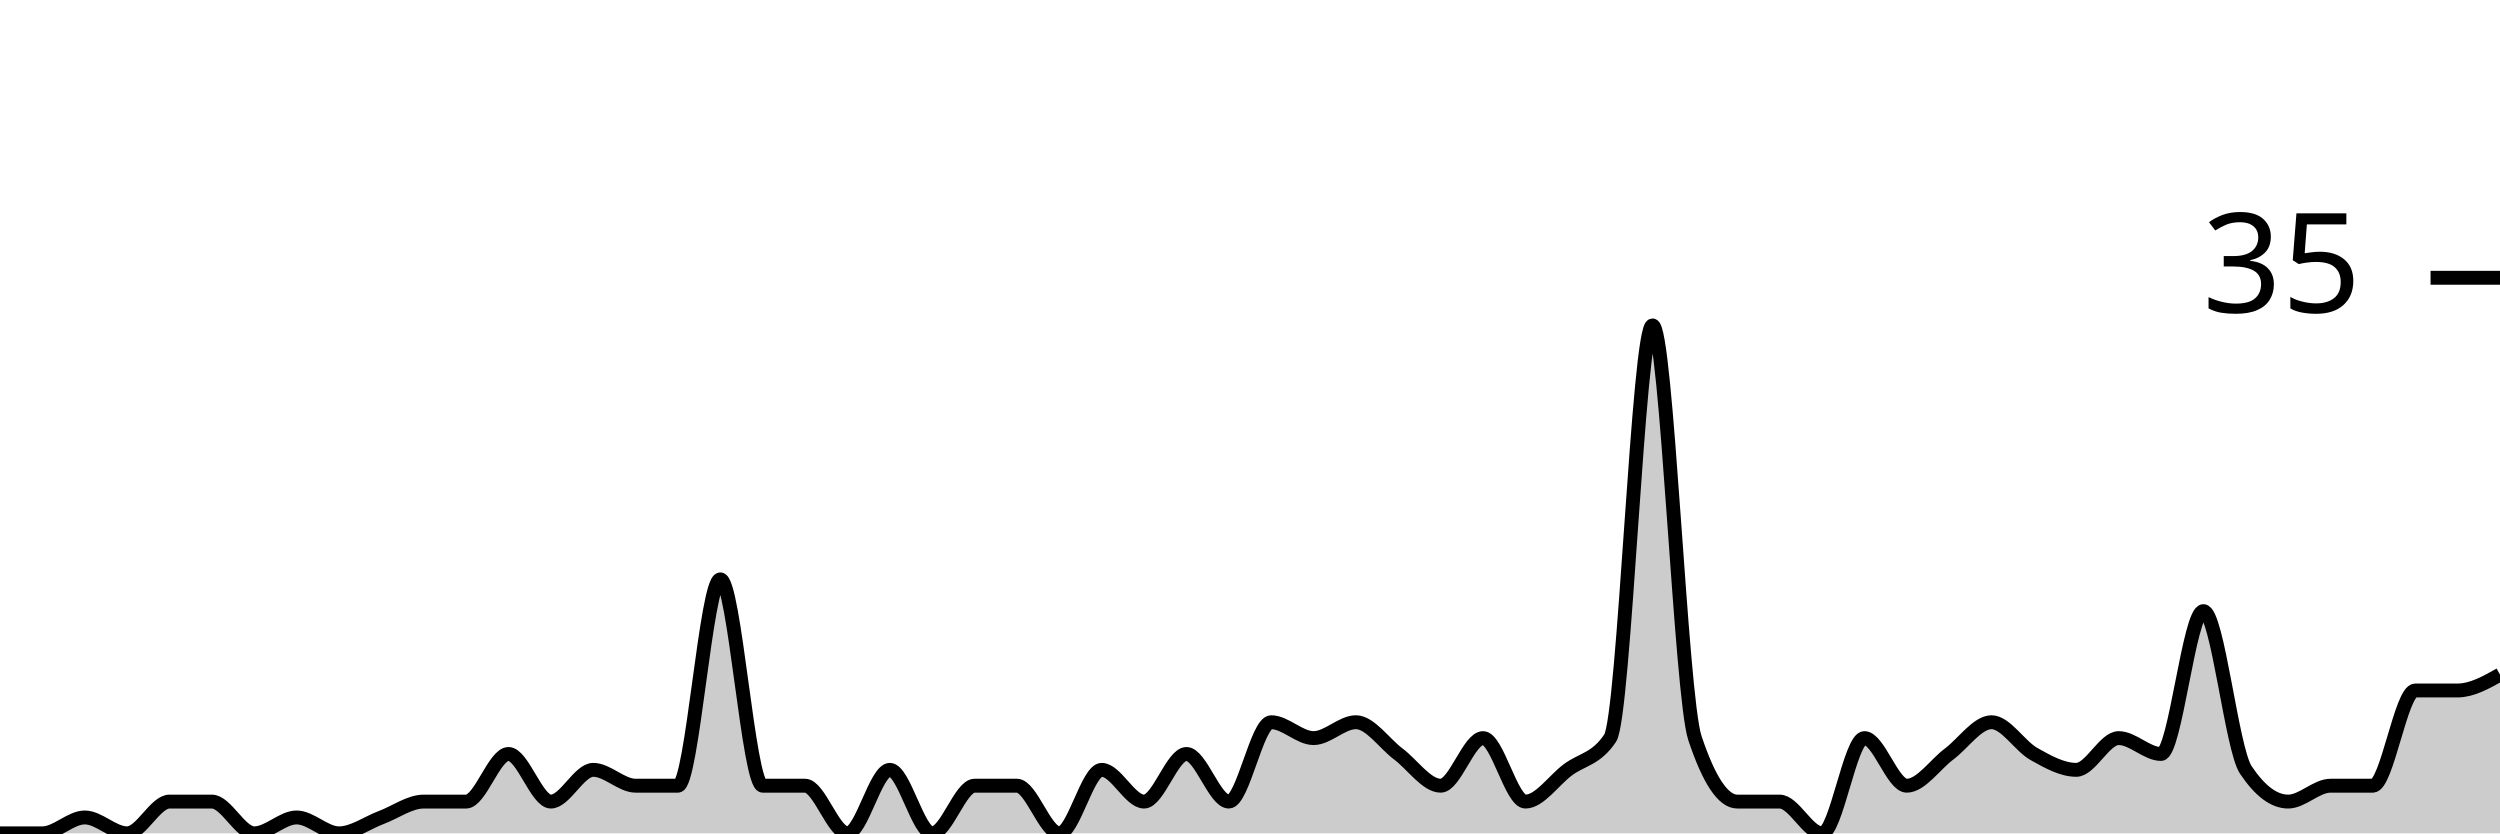
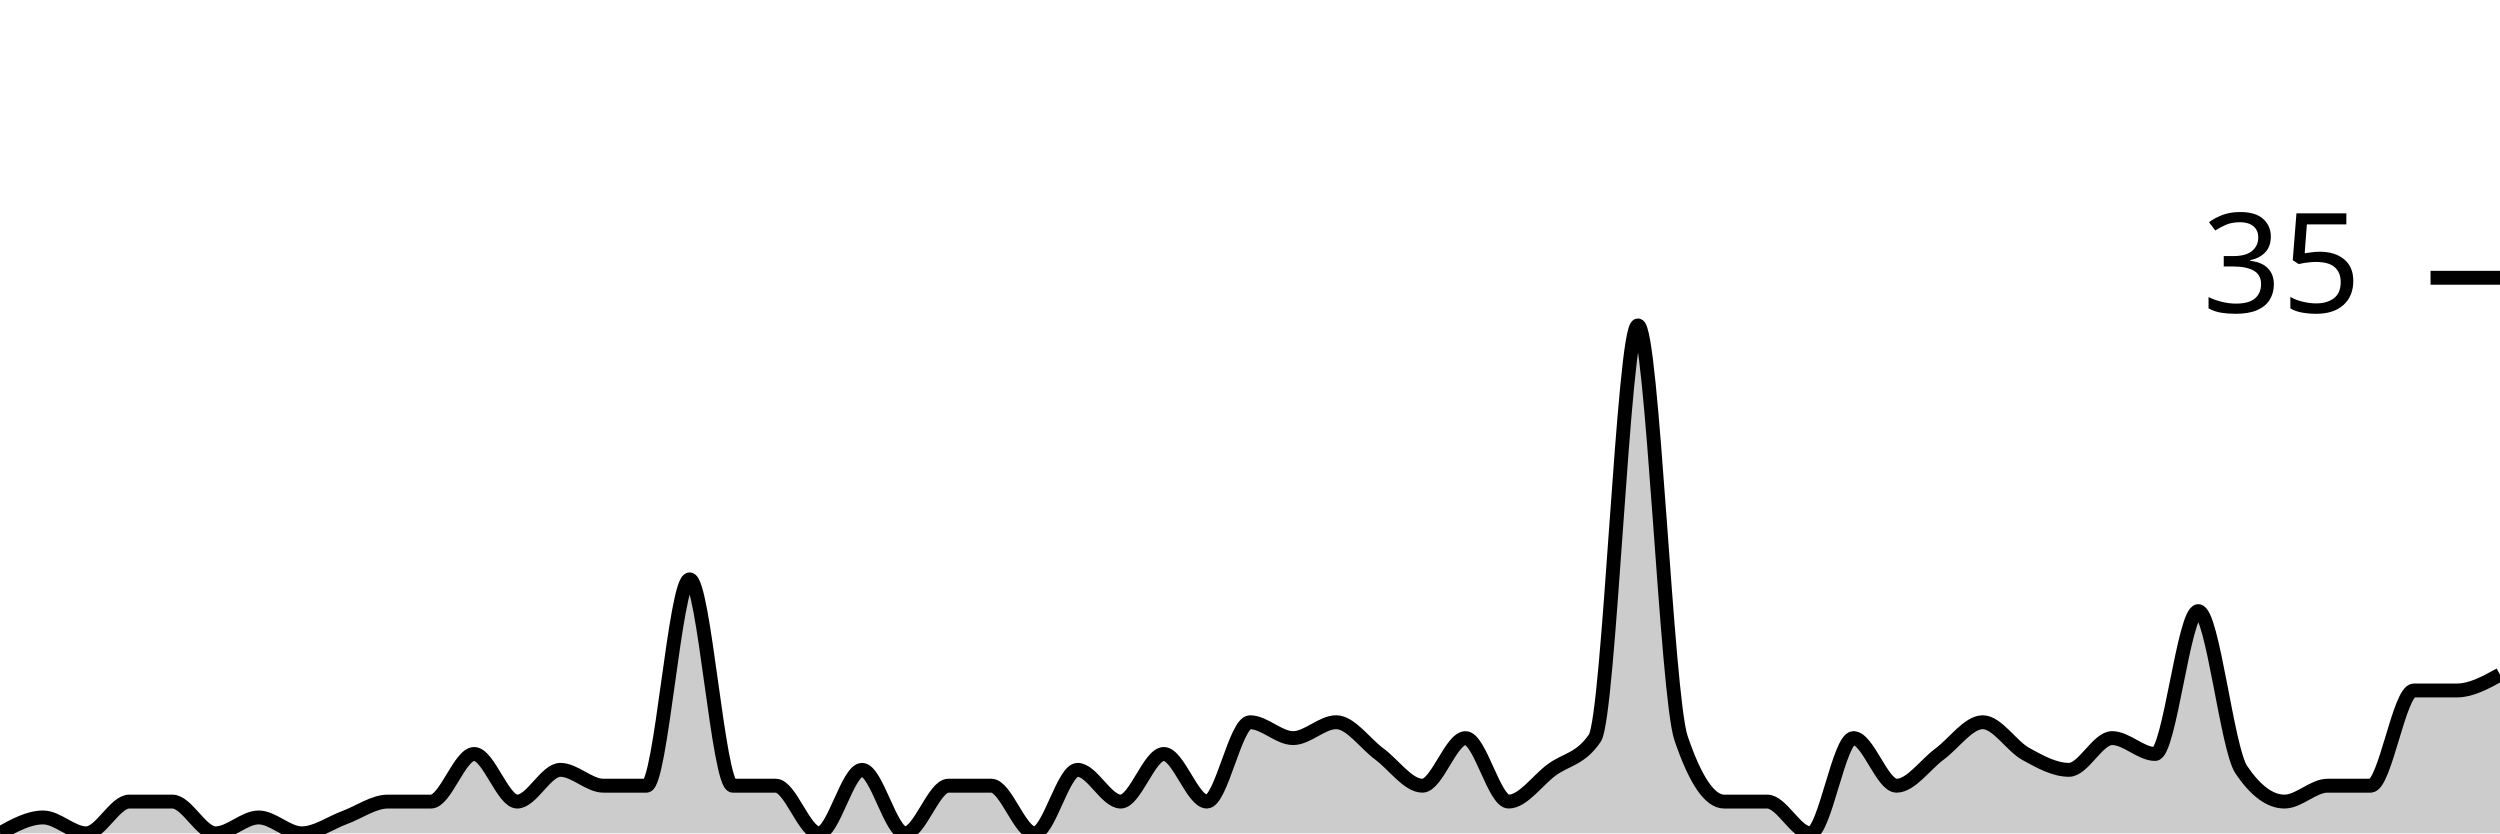
<svg xmlns="http://www.w3.org/2000/svg" viewBox="0 0 180 60">
  <g transform="translate(0,20)">
-     <path class="area" fill="rgba(0, 0, 0, 0.2)" d="M0,40C1.017,40,2.034,40,3.051,40C4.068,40,5.085,38.857,6.102,38.857C7.119,38.857,8.136,40,9.153,40C10.169,40,11.186,37.714,12.203,37.714C13.22,37.714,14.237,37.714,15.254,37.714C16.271,37.714,17.288,40,18.305,40C19.322,40,20.339,38.857,21.356,38.857C22.373,38.857,23.39,40,24.407,40C25.424,40,26.441,39.238,27.458,38.857C28.475,38.476,29.492,37.714,30.508,37.714C31.525,37.714,32.542,37.714,33.559,37.714C34.576,37.714,35.593,34.286,36.61,34.286C37.627,34.286,38.644,37.714,39.661,37.714C40.678,37.714,41.695,35.429,42.712,35.429C43.729,35.429,44.746,36.571,45.763,36.571C46.78,36.571,47.797,36.571,48.814,36.571C49.831,36.571,50.847,21.714,51.864,21.714C52.881,21.714,53.898,36.571,54.915,36.571C55.932,36.571,56.949,36.571,57.966,36.571C58.983,36.571,60,40,61.017,40C62.034,40,63.051,35.429,64.068,35.429C65.085,35.429,66.102,40,67.119,40C68.136,40,69.153,36.571,70.169,36.571C71.186,36.571,72.203,36.571,73.22,36.571C74.237,36.571,75.254,40,76.271,40C77.288,40,78.305,35.429,79.322,35.429C80.339,35.429,81.356,37.714,82.373,37.714C83.39,37.714,84.407,34.286,85.424,34.286C86.441,34.286,87.458,37.714,88.475,37.714C89.492,37.714,90.508,32,91.525,32C92.542,32,93.559,33.143,94.576,33.143C95.593,33.143,96.61,32,97.627,32C98.644,32,99.661,33.524,100.678,34.286C101.695,35.048,102.712,36.571,103.729,36.571C104.746,36.571,105.763,33.143,106.78,33.143C107.797,33.143,108.814,37.714,109.831,37.714C110.847,37.714,111.864,36.19,112.881,35.429C113.898,34.667,114.915,34.667,115.932,33.143C116.949,31.619,117.966,3.429,118.983,3.429C120,3.429,121.017,30.095,122.034,33.143C123.051,36.19,124.068,37.714,125.085,37.714C126.102,37.714,127.119,37.714,128.136,37.714C129.153,37.714,130.169,40,131.186,40C132.203,40,133.22,33.143,134.237,33.143C135.254,33.143,136.271,36.571,137.288,36.571C138.305,36.571,139.322,35.048,140.339,34.286C141.356,33.524,142.373,32,143.39,32C144.407,32,145.424,33.714,146.441,34.286C147.458,34.857,148.475,35.429,149.492,35.429C150.508,35.429,151.525,33.143,152.542,33.143C153.559,33.143,154.576,34.286,155.593,34.286C156.61,34.286,157.627,24,158.644,24C159.661,24,160.678,33.905,161.695,35.429C162.712,36.952,163.729,37.714,164.746,37.714C165.763,37.714,166.78,36.571,167.797,36.571C168.814,36.571,169.831,36.571,170.847,36.571C171.864,36.571,172.881,29.714,173.898,29.714C174.915,29.714,175.932,29.714,176.949,29.714C177.966,29.714,178.983,29.143,180,28.571L180,40C178.983,40,177.966,40,176.949,40C175.932,40,174.915,40,173.898,40C172.881,40,171.864,40,170.847,40C169.831,40,168.814,40,167.797,40C166.78,40,165.763,40,164.746,40C163.729,40,162.712,40,161.695,40C160.678,40,159.661,40,158.644,40C157.627,40,156.61,40,155.593,40C154.576,40,153.559,40,152.542,40C151.525,40,150.508,40,149.492,40C148.475,40,147.458,40,146.441,40C145.424,40,144.407,40,143.39,40C142.373,40,141.356,40,140.339,40C139.322,40,138.305,40,137.288,40C136.271,40,135.254,40,134.237,40C133.22,40,132.203,40,131.186,40C130.169,40,129.153,40,128.136,40C127.119,40,126.102,40,125.085,40C124.068,40,123.051,40,122.034,40C121.017,40,120,40,118.983,40C117.966,40,116.949,40,115.932,40C114.915,40,113.898,40,112.881,40C111.864,40,110.847,40,109.831,40C108.814,40,107.797,40,106.78,40C105.763,40,104.746,40,103.729,40C102.712,40,101.695,40,100.678,40C99.661,40,98.644,40,97.627,40C96.61,40,95.593,40,94.576,40C93.559,40,92.542,40,91.525,40C90.508,40,89.492,40,88.475,40C87.458,40,86.441,40,85.424,40C84.407,40,83.39,40,82.373,40C81.356,40,80.339,40,79.322,40C78.305,40,77.288,40,76.271,40C75.254,40,74.237,40,73.22,40C72.203,40,71.186,40,70.169,40C69.153,40,68.136,40,67.119,40C66.102,40,65.085,40,64.068,40C63.051,40,62.034,40,61.017,40C60,40,58.983,40,57.966,40C56.949,40,55.932,40,54.915,40C53.898,40,52.881,40,51.864,40C50.847,40,49.831,40,48.814,40C47.797,40,46.78,40,45.763,40C44.746,40,43.729,40,42.712,40C41.695,40,40.678,40,39.661,40C38.644,40,37.627,40,36.61,40C35.593,40,34.576,40,33.559,40C32.542,40,31.525,40,30.508,40C29.492,40,28.475,40,27.458,40C26.441,40,25.424,40,24.407,40C23.39,40,22.373,40,21.356,40C20.339,40,19.322,40,18.305,40C17.288,40,16.271,40,15.254,40C14.237,40,13.22,40,12.203,40C11.186,40,10.169,40,9.153,40C8.136,40,7.119,40,6.102,40C5.085,40,4.068,40,3.051,40C2.034,40,1.017,40,0,40Z" />
-     <path class="line" stroke="black" fill="none" d="M0,40C1.017,40,2.034,40,3.051,40C4.068,40,5.085,38.857,6.102,38.857C7.119,38.857,8.136,40,9.153,40C10.169,40,11.186,37.714,12.203,37.714C13.22,37.714,14.237,37.714,15.254,37.714C16.271,37.714,17.288,40,18.305,40C19.322,40,20.339,38.857,21.356,38.857C22.373,38.857,23.39,40,24.407,40C25.424,40,26.441,39.238,27.458,38.857C28.475,38.476,29.492,37.714,30.508,37.714C31.525,37.714,32.542,37.714,33.559,37.714C34.576,37.714,35.593,34.286,36.61,34.286C37.627,34.286,38.644,37.714,39.661,37.714C40.678,37.714,41.695,35.429,42.712,35.429C43.729,35.429,44.746,36.571,45.763,36.571C46.78,36.571,47.797,36.571,48.814,36.571C49.831,36.571,50.847,21.714,51.864,21.714C52.881,21.714,53.898,36.571,54.915,36.571C55.932,36.571,56.949,36.571,57.966,36.571C58.983,36.571,60,40,61.017,40C62.034,40,63.051,35.429,64.068,35.429C65.085,35.429,66.102,40,67.119,40C68.136,40,69.153,36.571,70.169,36.571C71.186,36.571,72.203,36.571,73.22,36.571C74.237,36.571,75.254,40,76.271,40C77.288,40,78.305,35.429,79.322,35.429C80.339,35.429,81.356,37.714,82.373,37.714C83.39,37.714,84.407,34.286,85.424,34.286C86.441,34.286,87.458,37.714,88.475,37.714C89.492,37.714,90.508,32,91.525,32C92.542,32,93.559,33.143,94.576,33.143C95.593,33.143,96.61,32,97.627,32C98.644,32,99.661,33.524,100.678,34.286C101.695,35.048,102.712,36.571,103.729,36.571C104.746,36.571,105.763,33.143,106.78,33.143C107.797,33.143,108.814,37.714,109.831,37.714C110.847,37.714,111.864,36.19,112.881,35.429C113.898,34.667,114.915,34.667,115.932,33.143C116.949,31.619,117.966,3.429,118.983,3.429C120,3.429,121.017,30.095,122.034,33.143C123.051,36.19,124.068,37.714,125.085,37.714C126.102,37.714,127.119,37.714,128.136,37.714C129.153,37.714,130.169,40,131.186,40C132.203,40,133.22,33.143,134.237,33.143C135.254,33.143,136.271,36.571,137.288,36.571C138.305,36.571,139.322,35.048,140.339,34.286C141.356,33.524,142.373,32,143.39,32C144.407,32,145.424,33.714,146.441,34.286C147.458,34.857,148.475,35.429,149.492,35.429C150.508,35.429,151.525,33.143,152.542,33.143C153.559,33.143,154.576,34.286,155.593,34.286C156.61,34.286,157.627,24,158.644,24C159.661,24,160.678,33.905,161.695,35.429C162.712,36.952,163.729,37.714,164.746,37.714C165.763,37.714,166.78,36.571,167.797,36.571C168.814,36.571,169.831,36.571,170.847,36.571C171.864,36.571,172.881,29.714,173.898,29.714C174.915,29.714,175.932,29.714,176.949,29.714C177.966,29.714,178.983,29.143,180,28.571" />
+     <path class="area" fill="rgba(0, 0, 0, 0.2)" d="M0,40C1.034,39.429,2.069,38.857,3.103,38.857C4.138,38.857,5.172,40,6.207,40C7.241,40,8.276,37.714,9.31,37.714C10.345,37.714,11.379,37.714,12.414,37.714C13.448,37.714,14.483,40,15.517,40C16.552,40,17.586,38.857,18.621,38.857C19.655,38.857,20.69,40,21.724,40C22.759,40,23.793,39.238,24.828,38.857C25.862,38.476,26.897,37.714,27.931,37.714C28.966,37.714,30,37.714,31.034,37.714C32.069,37.714,33.103,34.286,34.138,34.286C35.172,34.286,36.207,37.714,37.241,37.714C38.276,37.714,39.31,35.429,40.345,35.429C41.379,35.429,42.414,36.571,43.448,36.571C44.483,36.571,45.517,36.571,46.552,36.571C47.586,36.571,48.621,21.714,49.655,21.714C50.69,21.714,51.724,36.571,52.759,36.571C53.793,36.571,54.828,36.571,55.862,36.571C56.897,36.571,57.931,40,58.966,40C60,40,61.034,35.429,62.069,35.429C63.103,35.429,64.138,40,65.172,40C66.207,40,67.241,36.571,68.276,36.571C69.31,36.571,70.345,36.571,71.379,36.571C72.414,36.571,73.448,40,74.483,40C75.517,40,76.552,35.429,77.586,35.429C78.621,35.429,79.655,37.714,80.69,37.714C81.724,37.714,82.759,34.286,83.793,34.286C84.828,34.286,85.862,37.714,86.897,37.714C87.931,37.714,88.966,32,90,32C91.034,32,92.069,33.143,93.103,33.143C94.138,33.143,95.172,32,96.207,32C97.241,32,98.276,33.524,99.31,34.286C100.345,35.048,101.379,36.571,102.414,36.571C103.448,36.571,104.483,33.143,105.517,33.143C106.552,33.143,107.586,37.714,108.621,37.714C109.655,37.714,110.69,36.19,111.724,35.429C112.759,34.667,113.793,34.667,114.828,33.143C115.862,31.619,116.897,3.429,117.931,3.429C118.966,3.429,120,30.095,121.034,33.143C122.069,36.19,123.103,37.714,124.138,37.714C125.172,37.714,126.207,37.714,127.241,37.714C128.276,37.714,129.31,40,130.345,40C131.379,40,132.414,33.143,133.448,33.143C134.483,33.143,135.517,36.571,136.552,36.571C137.586,36.571,138.621,35.048,139.655,34.286C140.69,33.524,141.724,32,142.759,32C143.793,32,144.828,33.714,145.862,34.286C146.897,34.857,147.931,35.429,148.966,35.429C150,35.429,151.034,33.143,152.069,33.143C153.103,33.143,154.138,34.286,155.172,34.286C156.207,34.286,157.241,24,158.276,24C159.31,24,160.345,33.905,161.379,35.429C162.414,36.952,163.448,37.714,164.483,37.714C165.517,37.714,166.552,36.571,167.586,36.571C168.621,36.571,169.655,36.571,170.69,36.571C171.724,36.571,172.759,29.714,173.793,29.714C174.828,29.714,175.862,29.714,176.897,29.714C177.931,29.714,178.966,29.143,180,28.571L180,40C178.966,40,177.931,40,176.897,40C175.862,40,174.828,40,173.793,40C172.759,40,171.724,40,170.69,40C169.655,40,168.621,40,167.586,40C166.552,40,165.517,40,164.483,40C163.448,40,162.414,40,161.379,40C160.345,40,159.31,40,158.276,40C157.241,40,156.207,40,155.172,40C154.138,40,153.103,40,152.069,40C151.034,40,150,40,148.966,40C147.931,40,146.897,40,145.862,40C144.828,40,143.793,40,142.759,40C141.724,40,140.69,40,139.655,40C138.621,40,137.586,40,136.552,40C135.517,40,134.483,40,133.448,40C132.414,40,131.379,40,130.345,40C129.31,40,128.276,40,127.241,40C126.207,40,125.172,40,124.138,40C123.103,40,122.069,40,121.034,40C120,40,118.966,40,117.931,40C116.897,40,115.862,40,114.828,40C113.793,40,112.759,40,111.724,40C110.69,40,109.655,40,108.621,40C107.586,40,106.552,40,105.517,40C104.483,40,103.448,40,102.414,40C101.379,40,100.345,40,99.31,40C98.276,40,97.241,40,96.207,40C95.172,40,94.138,40,93.103,40C92.069,40,91.034,40,90,40C88.966,40,87.931,40,86.897,40C85.862,40,84.828,40,83.793,40C82.759,40,81.724,40,80.69,40C79.655,40,78.621,40,77.586,40C76.552,40,75.517,40,74.483,40C73.448,40,72.414,40,71.379,40C70.345,40,69.31,40,68.276,40C67.241,40,66.207,40,65.172,40C64.138,40,63.103,40,62.069,40C61.034,40,60,40,58.966,40C57.931,40,56.897,40,55.862,40C54.828,40,53.793,40,52.759,40C51.724,40,50.69,40,49.655,40C48.621,40,47.586,40,46.552,40C45.517,40,44.483,40,43.448,40C42.414,40,41.379,40,40.345,40C39.31,40,38.276,40,37.241,40C36.207,40,35.172,40,34.138,40C33.103,40,32.069,40,31.034,40C30,40,28.966,40,27.931,40C26.897,40,25.862,40,24.828,40C23.793,40,22.759,40,21.724,40C20.69,40,19.655,40,18.621,40C17.586,40,16.552,40,15.517,40C14.483,40,13.448,40,12.414,40C11.379,40,10.345,40,9.31,40C8.276,40,7.241,40,6.207,40C5.172,40,4.138,40,3.103,40C2.069,40,1.034,40,0,40Z" />
+     <path class="line" stroke="black" fill="none" d="M0,40C1.034,39.429,2.069,38.857,3.103,38.857C4.138,38.857,5.172,40,6.207,40C7.241,40,8.276,37.714,9.31,37.714C10.345,37.714,11.379,37.714,12.414,37.714C13.448,37.714,14.483,40,15.517,40C16.552,40,17.586,38.857,18.621,38.857C19.655,38.857,20.69,40,21.724,40C22.759,40,23.793,39.238,24.828,38.857C25.862,38.476,26.897,37.714,27.931,37.714C28.966,37.714,30,37.714,31.034,37.714C32.069,37.714,33.103,34.286,34.138,34.286C35.172,34.286,36.207,37.714,37.241,37.714C38.276,37.714,39.31,35.429,40.345,35.429C41.379,35.429,42.414,36.571,43.448,36.571C44.483,36.571,45.517,36.571,46.552,36.571C47.586,36.571,48.621,21.714,49.655,21.714C50.69,21.714,51.724,36.571,52.759,36.571C53.793,36.571,54.828,36.571,55.862,36.571C56.897,36.571,57.931,40,58.966,40C60,40,61.034,35.429,62.069,35.429C63.103,35.429,64.138,40,65.172,40C66.207,40,67.241,36.571,68.276,36.571C69.31,36.571,70.345,36.571,71.379,36.571C72.414,36.571,73.448,40,74.483,40C75.517,40,76.552,35.429,77.586,35.429C78.621,35.429,79.655,37.714,80.69,37.714C81.724,37.714,82.759,34.286,83.793,34.286C84.828,34.286,85.862,37.714,86.897,37.714C87.931,37.714,88.966,32,90,32C91.034,32,92.069,33.143,93.103,33.143C94.138,33.143,95.172,32,96.207,32C97.241,32,98.276,33.524,99.31,34.286C100.345,35.048,101.379,36.571,102.414,36.571C103.448,36.571,104.483,33.143,105.517,33.143C106.552,33.143,107.586,37.714,108.621,37.714C109.655,37.714,110.69,36.19,111.724,35.429C112.759,34.667,113.793,34.667,114.828,33.143C115.862,31.619,116.897,3.429,117.931,3.429C118.966,3.429,120,30.095,121.034,33.143C122.069,36.19,123.103,37.714,124.138,37.714C125.172,37.714,126.207,37.714,127.241,37.714C128.276,37.714,129.31,40,130.345,40C131.379,40,132.414,33.143,133.448,33.143C134.483,33.143,135.517,36.571,136.552,36.571C137.586,36.571,138.621,35.048,139.655,34.286C140.69,33.524,141.724,32,142.759,32C143.793,32,144.828,33.714,145.862,34.286C146.897,34.857,147.931,35.429,148.966,35.429C150,35.429,151.034,33.143,152.069,33.143C153.103,33.143,154.138,34.286,155.172,34.286C156.207,34.286,157.241,24,158.276,24C159.31,24,160.345,33.905,161.379,35.429C162.414,36.952,163.448,37.714,164.483,37.714C165.517,37.714,166.552,36.571,167.586,36.571C168.621,36.571,169.655,36.571,170.69,36.571C171.724,36.571,172.759,29.714,173.793,29.714C174.828,29.714,175.862,29.714,176.897,29.714C177.931,29.714,178.966,29.143,180,28.571" />
    <path class="axis-ceiling" stroke-width="1" stroke="black" fill="none" d="M175,0L180,0" />
    <text class="axis-ceiling-label" font-family="sans-serif" text-anchor="end" font-size="10px" x="170" y="2.5">35</text>
  </g>
</svg>
